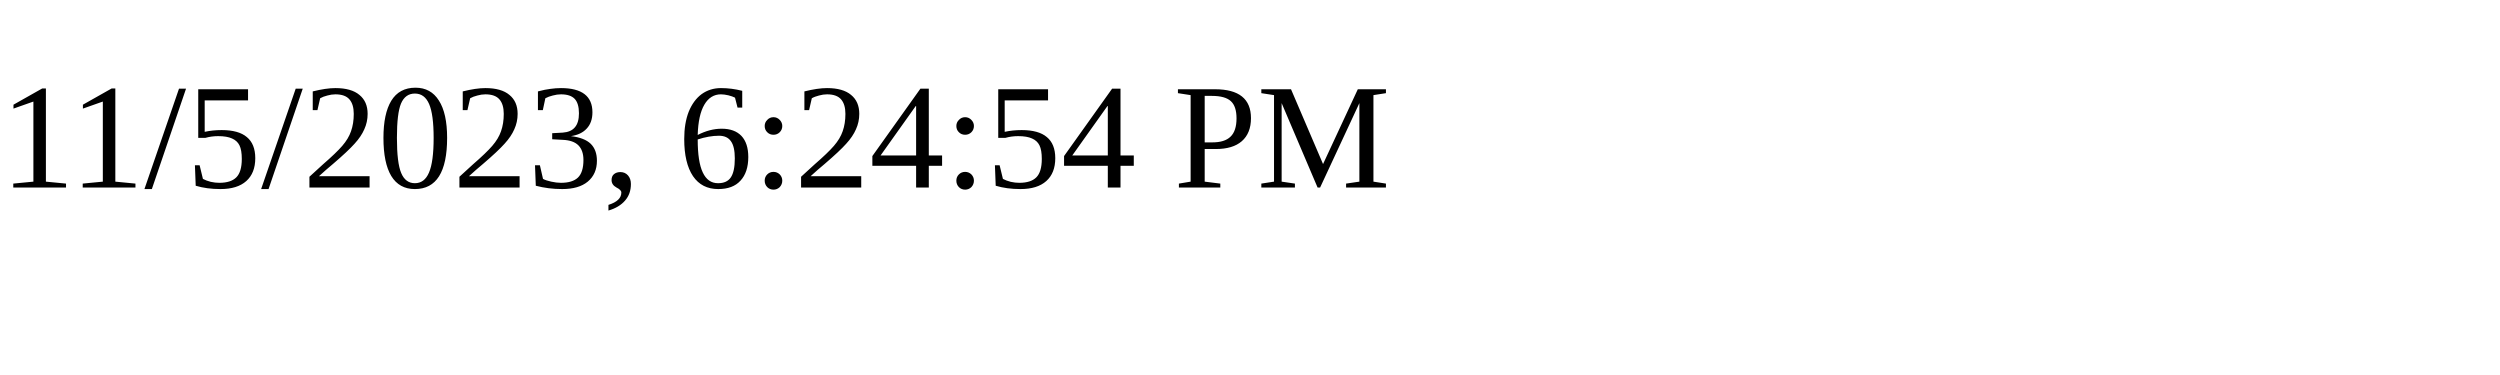
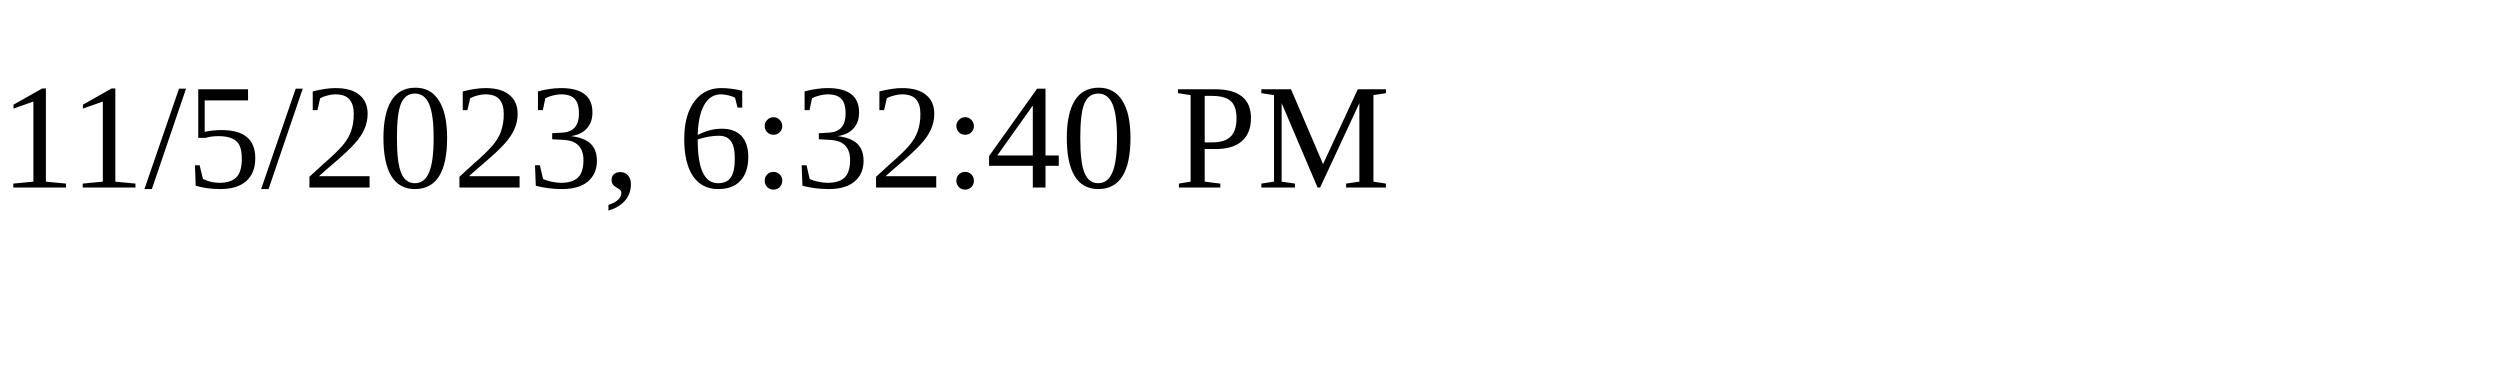
<svg xmlns="http://www.w3.org/2000/svg" height="30" width="200">
-   <text x="0" y="15">11/5/2023, 6:24:54 PM</text>
+   <text x="0" y="15">11/5/2023, 6:32:40 PM</text>
</svg>
